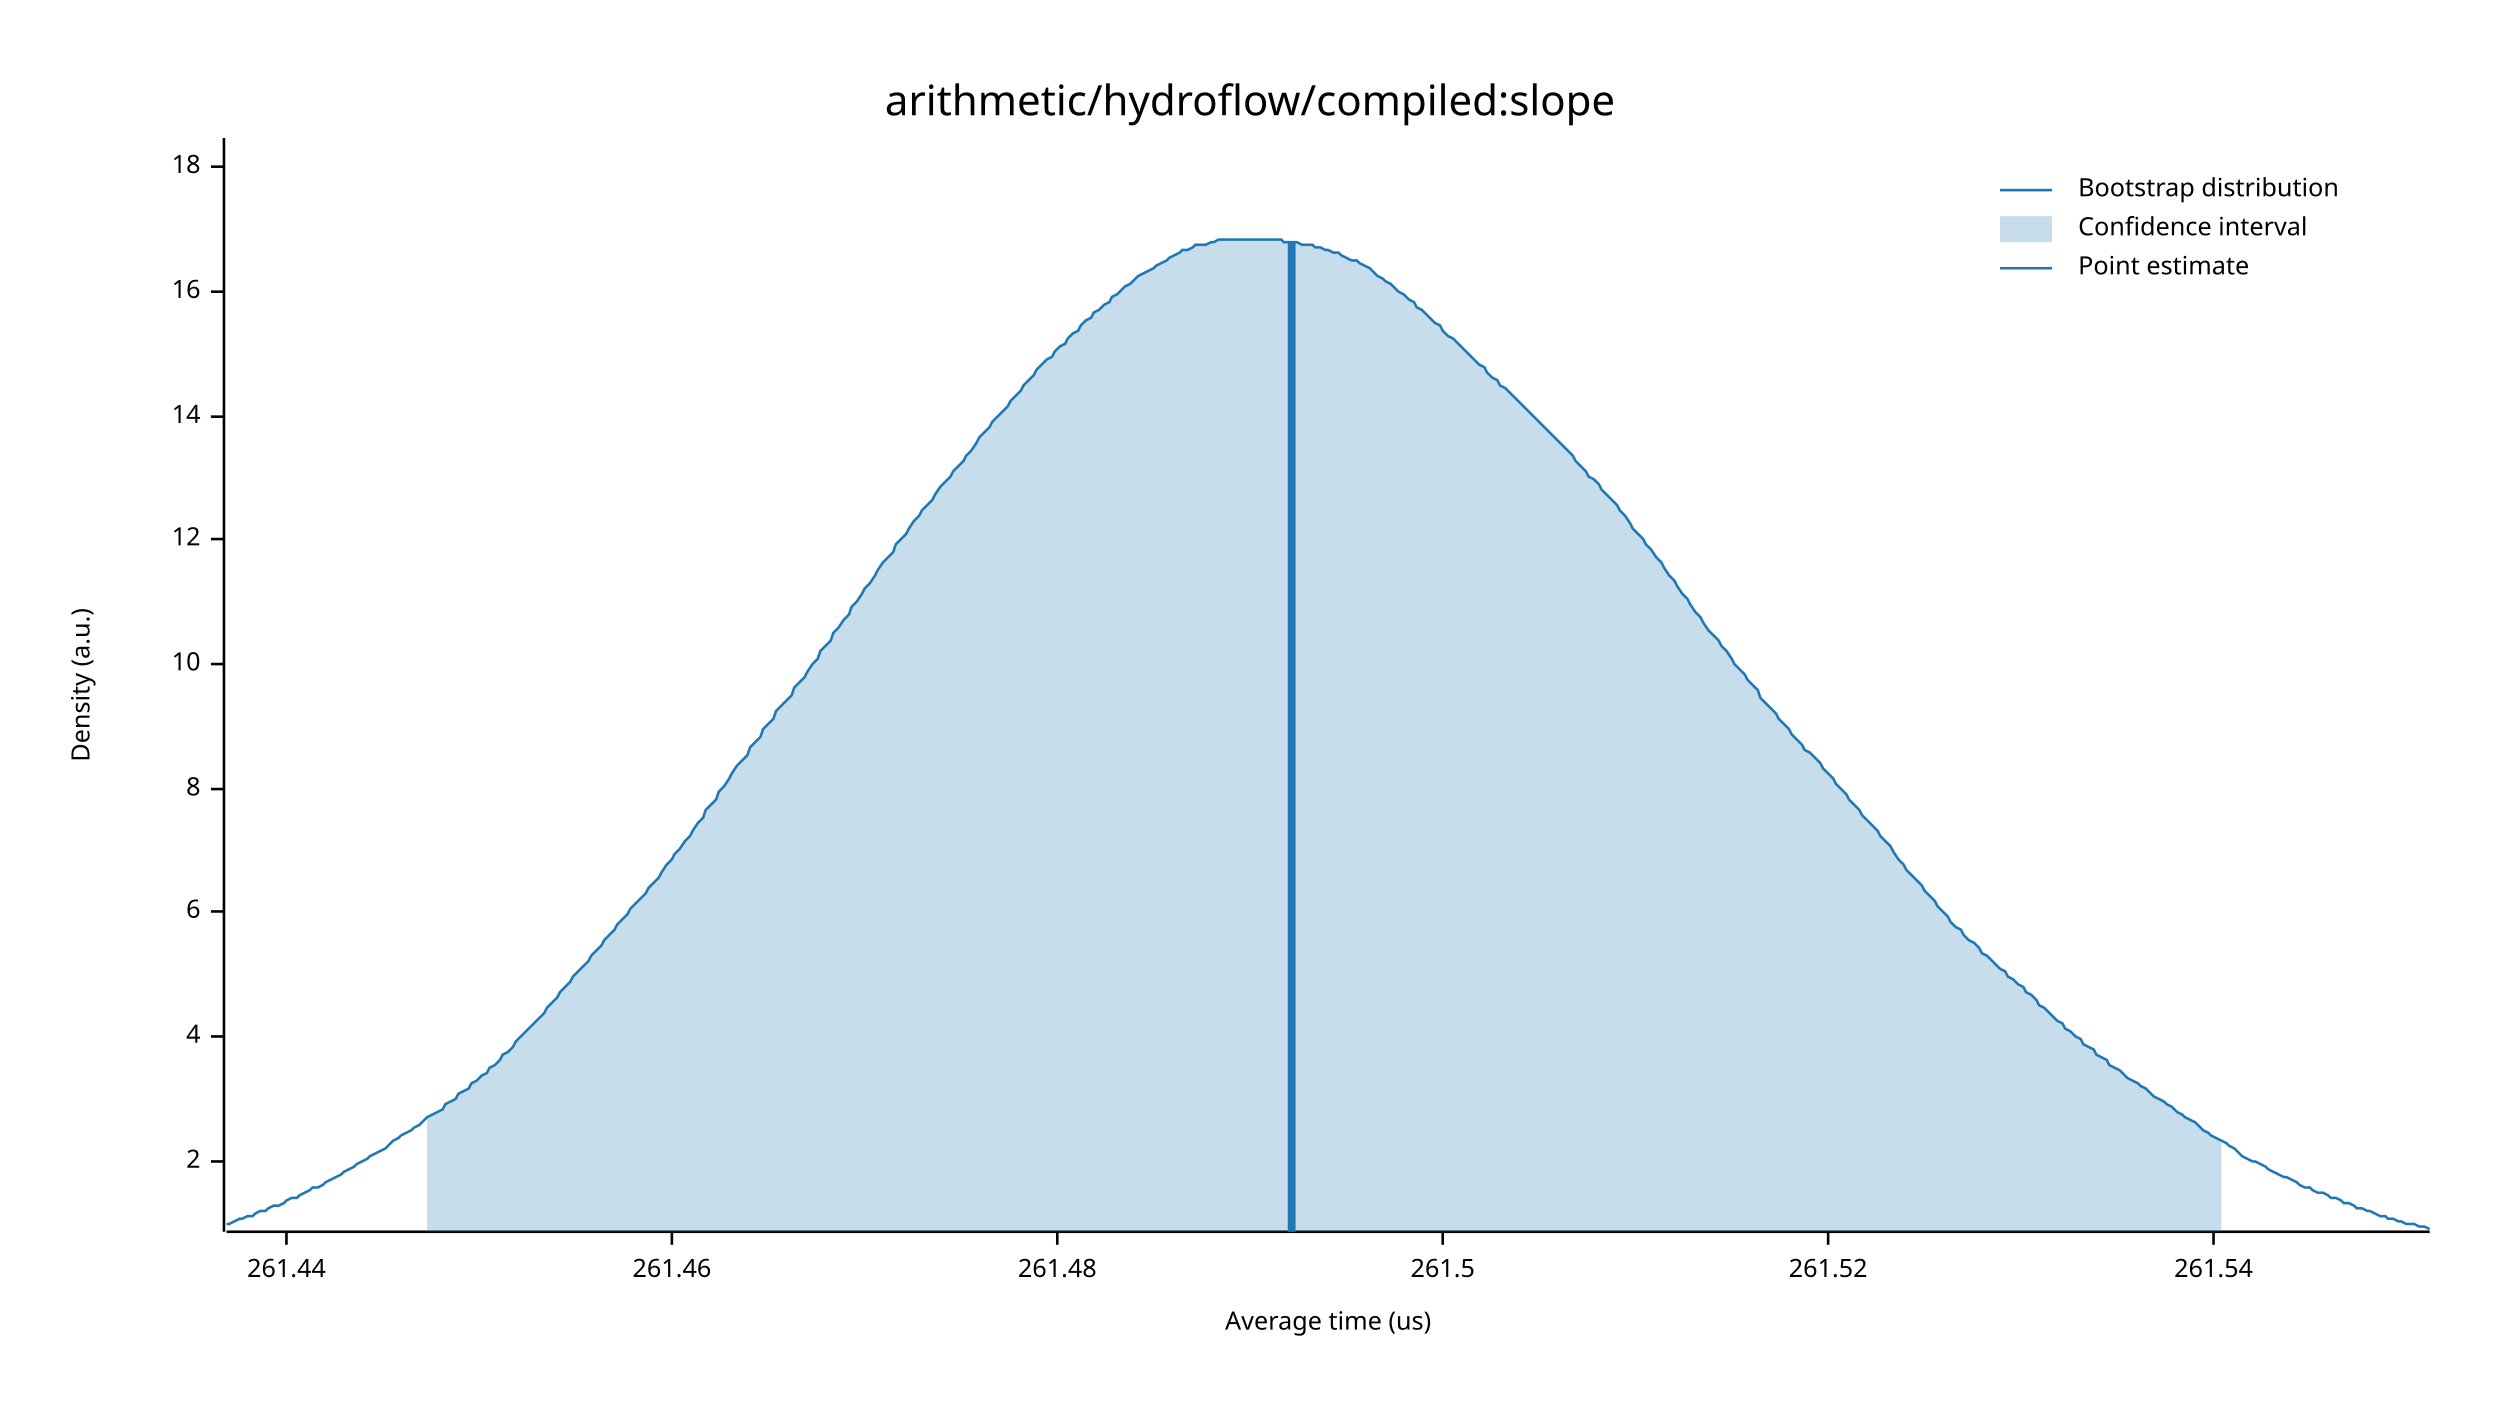
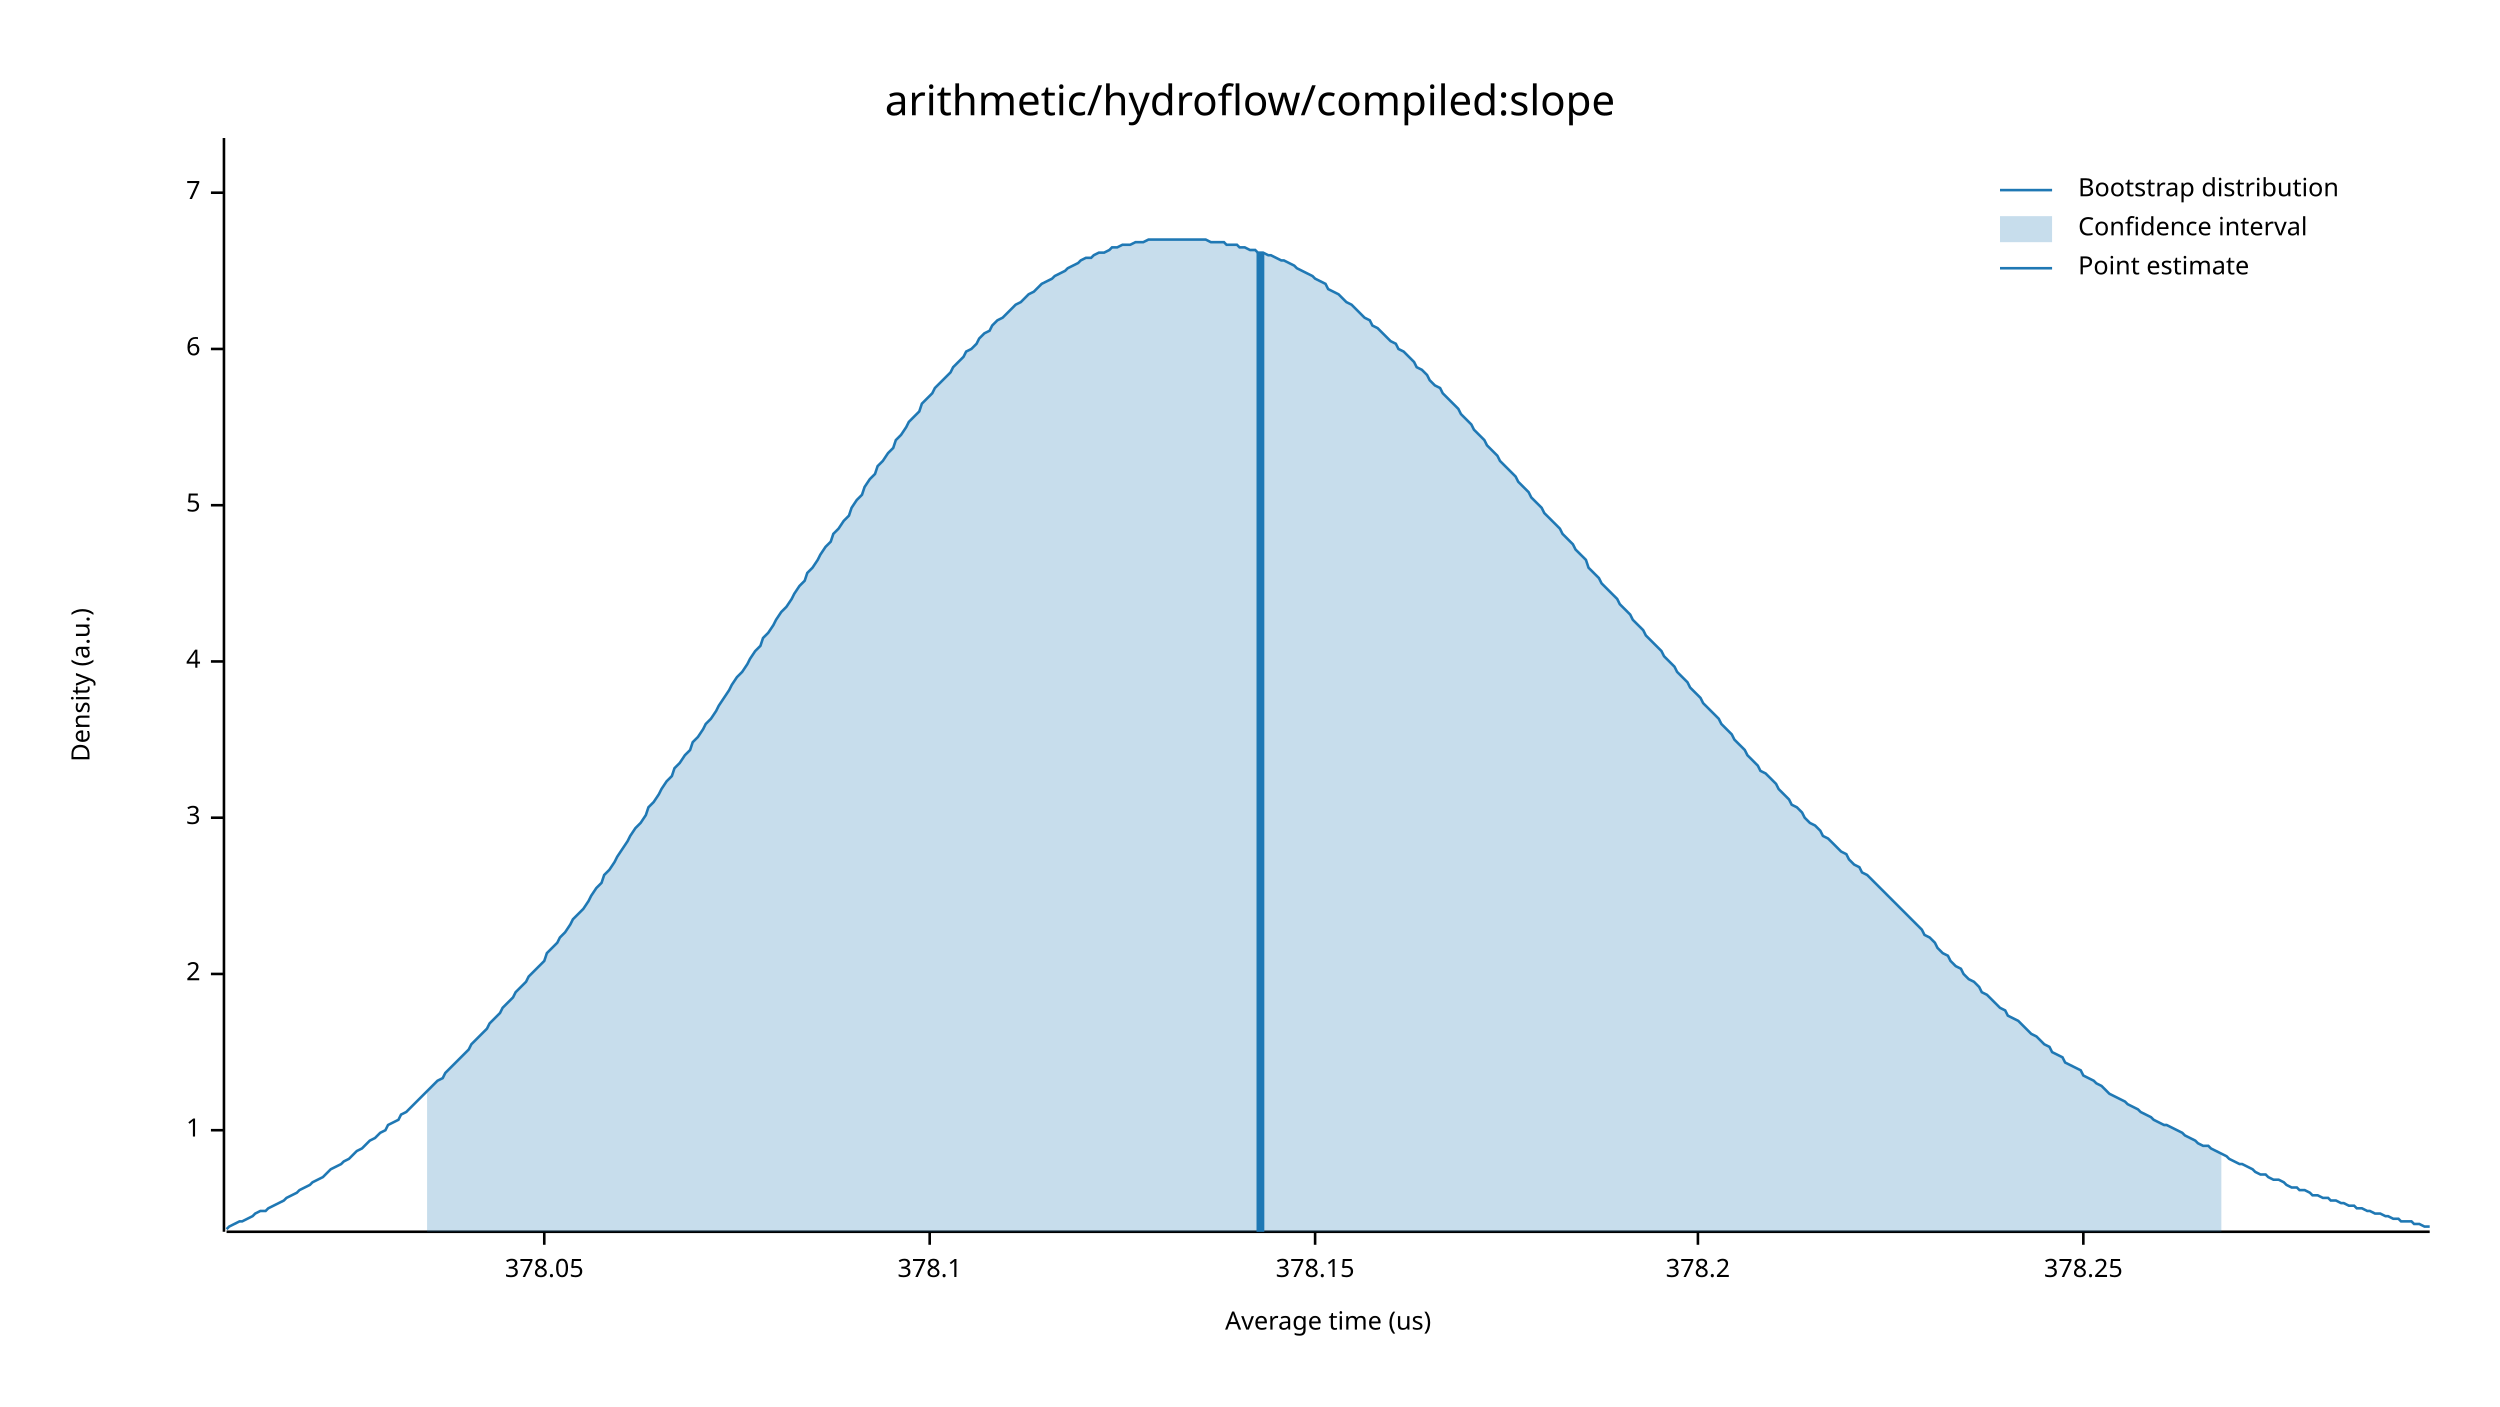
<svg xmlns="http://www.w3.org/2000/svg" width="960" height="540" viewBox="0 0 960 540">
  <text x="480" y="32" dy="0.76em" text-anchor="middle" font-family="sans-serif" font-size="16.129" opacity="1" fill="#000000">
arithmetic/hydroflow/compiled:slope
</text>
  <text x="27" y="263" dy="0.76em" text-anchor="middle" font-family="sans-serif" font-size="9.677" opacity="1" fill="#000000" transform="rotate(270, 27, 263)">
Density (a.u.)
</text>
  <text x="510" y="513" dy="-0.5ex" text-anchor="middle" font-family="sans-serif" font-size="9.677" opacity="1" fill="#000000">
Average time (us)
</text>
  <polyline fill="none" opacity="1" stroke="#000000" stroke-width="1" points="86,53 86,473 " />
-   <text x="77" y="446" dy="0.5ex" text-anchor="end" font-family="sans-serif" font-size="9.677" opacity="1" fill="#000000">
+   <text x="77" y="434" dy="0.5ex" text-anchor="end" font-family="sans-serif" font-size="9.677" opacity="1" fill="#000000">
+ 1
+ </text>
+   <polyline fill="none" opacity="1" stroke="#000000" stroke-width="1" points="81,434 86,434 " />
+   <text x="77" y="374" dy="0.5ex" text-anchor="end" font-family="sans-serif" font-size="9.677" opacity="1" fill="#000000">
2
</text>
-   <polyline fill="none" opacity="1" stroke="#000000" stroke-width="1" points="81,446 86,446 " />
-   <text x="77" y="398" dy="0.5ex" text-anchor="end" font-family="sans-serif" font-size="9.677" opacity="1" fill="#000000">
+   <polyline fill="none" opacity="1" stroke="#000000" stroke-width="1" points="81,374 86,374 " />
+   <text x="77" y="314" dy="0.5ex" text-anchor="end" font-family="sans-serif" font-size="9.677" opacity="1" fill="#000000">
+ 3
+ </text>
+   <polyline fill="none" opacity="1" stroke="#000000" stroke-width="1" points="81,314 86,314 " />
+   <text x="77" y="254" dy="0.5ex" text-anchor="end" font-family="sans-serif" font-size="9.677" opacity="1" fill="#000000">
4
</text>
-   <polyline fill="none" opacity="1" stroke="#000000" stroke-width="1" points="81,398 86,398 " />
-   <text x="77" y="350" dy="0.5ex" text-anchor="end" font-family="sans-serif" font-size="9.677" opacity="1" fill="#000000">
+   <polyline fill="none" opacity="1" stroke="#000000" stroke-width="1" points="81,254 86,254 " />
+   <text x="77" y="194" dy="0.5ex" text-anchor="end" font-family="sans-serif" font-size="9.677" opacity="1" fill="#000000">
+ 5
+ </text>
+   <polyline fill="none" opacity="1" stroke="#000000" stroke-width="1" points="81,194 86,194 " />
+   <text x="77" y="134" dy="0.5ex" text-anchor="end" font-family="sans-serif" font-size="9.677" opacity="1" fill="#000000">
6
</text>
-   <polyline fill="none" opacity="1" stroke="#000000" stroke-width="1" points="81,350 86,350 " />
-   <text x="77" y="303" dy="0.5ex" text-anchor="end" font-family="sans-serif" font-size="9.677" opacity="1" fill="#000000">
- 8
+   <polyline fill="none" opacity="1" stroke="#000000" stroke-width="1" points="81,134 86,134 " />
+   <text x="77" y="74" dy="0.5ex" text-anchor="end" font-family="sans-serif" font-size="9.677" opacity="1" fill="#000000">
+ 7
</text>
-   <polyline fill="none" opacity="1" stroke="#000000" stroke-width="1" points="81,303 86,303 " />
-   <text x="77" y="255" dy="0.5ex" text-anchor="end" font-family="sans-serif" font-size="9.677" opacity="1" fill="#000000">
- 10
+   <polyline fill="none" opacity="1" stroke="#000000" stroke-width="1" points="81,74 86,74 " />
+   <polyline fill="none" opacity="1" stroke="#000000" stroke-width="1" points="87,473 933,473 " />
+   <text x="209" y="483" dy="0.76em" text-anchor="middle" font-family="sans-serif" font-size="9.677" opacity="1" fill="#000000">
+ 378.05
</text>
-   <polyline fill="none" opacity="1" stroke="#000000" stroke-width="1" points="81,255 86,255 " />
-   <text x="77" y="207" dy="0.5ex" text-anchor="end" font-family="sans-serif" font-size="9.677" opacity="1" fill="#000000">
- 12
+   <polyline fill="none" opacity="1" stroke="#000000" stroke-width="1" points="209,473 209,478 " />
+   <text x="357" y="483" dy="0.76em" text-anchor="middle" font-family="sans-serif" font-size="9.677" opacity="1" fill="#000000">
+ 378.1
</text>
-   <polyline fill="none" opacity="1" stroke="#000000" stroke-width="1" points="81,207 86,207 " />
-   <text x="77" y="160" dy="0.5ex" text-anchor="end" font-family="sans-serif" font-size="9.677" opacity="1" fill="#000000">
- 14
+   <polyline fill="none" opacity="1" stroke="#000000" stroke-width="1" points="357,473 357,478 " />
+   <text x="505" y="483" dy="0.76em" text-anchor="middle" font-family="sans-serif" font-size="9.677" opacity="1" fill="#000000">
+ 378.15
</text>
-   <polyline fill="none" opacity="1" stroke="#000000" stroke-width="1" points="81,160 86,160 " />
-   <text x="77" y="112" dy="0.5ex" text-anchor="end" font-family="sans-serif" font-size="9.677" opacity="1" fill="#000000">
- 16
+   <polyline fill="none" opacity="1" stroke="#000000" stroke-width="1" points="505,473 505,478 " />
+   <text x="652" y="483" dy="0.76em" text-anchor="middle" font-family="sans-serif" font-size="9.677" opacity="1" fill="#000000">
+ 378.2
</text>
-   <polyline fill="none" opacity="1" stroke="#000000" stroke-width="1" points="81,112 86,112 " />
-   <text x="77" y="64" dy="0.5ex" text-anchor="end" font-family="sans-serif" font-size="9.677" opacity="1" fill="#000000">
- 18
+   <polyline fill="none" opacity="1" stroke="#000000" stroke-width="1" points="652,473 652,478 " />
+   <text x="800" y="483" dy="0.76em" text-anchor="middle" font-family="sans-serif" font-size="9.677" opacity="1" fill="#000000">
+ 378.25
</text>
-   <polyline fill="none" opacity="1" stroke="#000000" stroke-width="1" points="81,64 86,64 " />
-   <polyline fill="none" opacity="1" stroke="#000000" stroke-width="1" points="87,473 933,473 " />
-   <text x="110" y="483" dy="0.76em" text-anchor="middle" font-family="sans-serif" font-size="9.677" opacity="1" fill="#000000">
- 261.44
- </text>
-   <polyline fill="none" opacity="1" stroke="#000000" stroke-width="1" points="110,473 110,478 " />
-   <text x="258" y="483" dy="0.76em" text-anchor="middle" font-family="sans-serif" font-size="9.677" opacity="1" fill="#000000">
- 261.46
- </text>
-   <polyline fill="none" opacity="1" stroke="#000000" stroke-width="1" points="258,473 258,478 " />
-   <text x="406" y="483" dy="0.76em" text-anchor="middle" font-family="sans-serif" font-size="9.677" opacity="1" fill="#000000">
- 261.48
- </text>
-   <polyline fill="none" opacity="1" stroke="#000000" stroke-width="1" points="406,473 406,478 " />
-   <text x="554" y="483" dy="0.76em" text-anchor="middle" font-family="sans-serif" font-size="9.677" opacity="1" fill="#000000">
- 261.5
- </text>
-   <polyline fill="none" opacity="1" stroke="#000000" stroke-width="1" points="554,473 554,478 " />
-   <text x="702" y="483" dy="0.76em" text-anchor="middle" font-family="sans-serif" font-size="9.677" opacity="1" fill="#000000">
- 261.52
- </text>
-   <polyline fill="none" opacity="1" stroke="#000000" stroke-width="1" points="702,473 702,478 " />
-   <text x="850" y="483" dy="0.76em" text-anchor="middle" font-family="sans-serif" font-size="9.677" opacity="1" fill="#000000">
- 261.54
- </text>
-   <polyline fill="none" opacity="1" stroke="#000000" stroke-width="1" points="850,473 850,478 " />
-   <polyline fill="none" opacity="1" stroke="#1F78B4" stroke-width="1" points="87,470 88,470 90,469 92,468 93,468 95,467 97,467 98,466 100,465 102,465 103,464 105,463 107,463 109,462 110,461 112,460 114,460 115,459 117,458 119,457 120,456 122,456 124,455 125,454 127,453 129,452 131,451 132,450 134,449 136,448 137,447 139,446 141,445 142,444 144,443 146,442 148,441 149,440 151,438 153,437 154,436 156,435 158,434 159,433 161,432 163,430 164,429 166,428 168,427 170,426 171,424 173,423 175,422 176,420 178,419 180,418 181,416 183,415 185,413 187,412 188,410 190,409 192,407 193,405 195,404 197,402 198,400 200,398 202,396 203,395 205,393 207,391 209,389 210,387 212,385 214,383 215,381 217,379 219,377 220,375 222,373 224,371 226,369 227,367 229,365 231,363 232,361 234,359 236,357 237,355 239,353 241,351 242,349 244,347 246,345 248,343 249,341 251,339 253,337 254,335 256,332 258,330 259,328 261,326 263,323 265,321 266,319 268,316 270,314 271,311 273,309 275,307 276,304 278,302 280,299 281,297 283,294 285,292 287,290 288,287 290,285 292,283 293,280 295,278 297,276 298,273 300,271 302,269 304,267 305,264 307,262 309,260 310,258 312,255 314,253 315,250 317,248 319,246 320,243 322,241 324,238 326,236 327,233 329,231 331,228 332,226 334,224 336,221 337,219 339,216 341,214 343,212 344,209 346,207 348,205 349,203 351,200 353,198 354,196 356,194 358,192 359,190 361,187 363,185 365,183 366,181 368,179 370,177 371,175 373,173 375,170 376,168 378,166 380,164 381,162 383,160 385,158 387,156 388,154 390,152 392,150 393,148 395,146 397,144 398,142 400,140 402,138 404,137 405,135 407,133 409,132 410,130 412,128 414,127 415,125 417,123 419,122 420,120 422,119 424,117 426,116 427,114 429,113 431,111 432,110 434,109 436,107 437,106 439,105 441,104 443,103 444,102 446,101 448,100 449,99 451,98 453,97 454,96 456,96 458,95 459,94 461,94 463,94 465,93 466,93 468,92 470,92 471,92 473,92 475,92 476,92 478,92 480,92 482,92 483,92 485,92 487,92 488,92 490,92 492,92 493,93 495,93 497,93 498,93 500,94 502,94 504,94 505,95 507,95 509,96 510,96 512,97 514,97 515,98 517,99 519,100 521,100 522,101 524,102 526,103 527,104 529,106 531,107 532,108 534,109 536,111 537,112 539,113 541,115 543,116 544,118 546,119 548,121 549,122 551,124 553,125 554,127 556,129 558,130 560,132 561,133 563,135 565,137 566,138 568,140 570,141 571,143 573,145 575,146 576,148 578,149 580,151 582,153 583,154 585,156 587,158 588,159 590,161 592,163 593,164 595,166 597,168 599,170 600,171 602,173 604,175 605,177 607,179 609,181 610,183 612,184 614,186 615,188 617,190 619,192 621,194 622,196 624,198 626,201 627,203 629,205 631,207 632,209 634,211 636,214 638,216 639,218 641,221 643,223 644,225 646,228 648,230 649,232 651,235 653,237 654,239 656,242 658,244 660,246 661,248 663,250 665,253 666,255 668,257 670,259 671,261 673,263 675,265 676,268 678,270 680,272 682,274 683,276 685,278 687,280 688,282 690,284 692,286 693,288 695,289 697,291 699,293 700,295 702,297 704,299 705,301 707,303 709,305 710,307 712,309 714,311 715,313 717,315 719,317 721,319 722,321 724,323 726,325 727,327 729,330 731,332 732,334 734,336 736,338 738,340 739,342 741,344 743,346 744,348 746,350 748,352 749,354 751,356 753,357 754,359 756,361 758,362 760,364 761,366 763,367 765,369 766,370 768,372 770,373 771,375 773,376 775,378 777,379 778,381 780,382 782,384 783,386 785,387 787,389 788,390 790,392 792,393 793,395 795,396 797,398 799,399 800,401 802,402 804,403 805,405 807,406 809,407 810,409 812,410 814,411 816,413 817,414 819,415 821,416 822,417 824,418 826,420 827,421 829,422 831,423 832,424 834,425 836,427 838,428 839,429 841,430 843,431 844,432 846,434 848,435 849,436 851,437 853,438 855,439 856,440 858,441 860,443 861,444 863,445 865,446 866,446 868,447 870,448 871,449 873,450 875,451 877,452 878,452 880,453 882,454 883,455 885,456 887,456 888,457 890,458 892,458 894,459 895,460 897,460 899,461 900,462 902,462 904,463 905,464 907,464 909,465 910,465 912,466 914,467 916,467 917,468 919,468 921,469 922,469 924,470 926,470 927,470 929,471 931,471 933,472 " />
-   <polygon opacity="0.25" fill="#1F78B4" points="164,429 166,428 168,427 170,426 171,424 173,423 175,422 176,420 178,419 180,418 181,416 183,415 185,413 187,412 188,410 190,409 192,407 193,405 195,404 197,402 198,400 200,398 202,396 203,395 205,393 207,391 209,389 210,387 212,385 214,383 215,381 217,379 219,377 220,375 222,373 224,371 226,369 227,367 229,365 231,363 232,361 234,359 236,357 237,355 239,353 241,351 242,349 244,347 246,345 248,343 249,341 251,339 253,337 254,335 256,332 258,330 259,328 261,326 263,323 265,321 266,319 268,316 270,314 271,311 273,309 275,307 276,304 278,302 280,299 281,297 283,294 285,292 287,290 288,287 290,285 292,283 293,280 295,278 297,276 298,273 300,271 302,269 304,267 305,264 307,262 309,260 310,258 312,255 314,253 315,250 317,248 319,246 320,243 322,241 324,238 326,236 327,233 329,231 331,228 332,226 334,224 336,221 337,219 339,216 341,214 343,212 344,209 346,207 348,205 349,203 351,200 353,198 354,196 356,194 358,192 359,190 361,187 363,185 365,183 366,181 368,179 370,177 371,175 373,173 375,170 376,168 378,166 380,164 381,162 383,160 385,158 387,156 388,154 390,152 392,150 393,148 395,146 397,144 398,142 400,140 402,138 404,137 405,135 407,133 409,132 410,130 412,128 414,127 415,125 417,123 419,122 420,120 422,119 424,117 426,116 427,114 429,113 431,111 432,110 434,109 436,107 437,106 439,105 441,104 443,103 444,102 446,101 448,100 449,99 451,98 453,97 454,96 456,96 458,95 459,94 461,94 463,94 465,93 466,93 468,92 470,92 471,92 473,92 475,92 476,92 478,92 480,92 482,92 483,92 485,92 487,92 488,92 490,92 492,92 493,93 495,93 497,93 498,93 500,94 502,94 504,94 505,95 507,95 509,96 510,96 512,97 514,97 515,98 517,99 519,100 521,100 522,101 524,102 526,103 527,104 529,106 531,107 532,108 534,109 536,111 537,112 539,113 541,115 543,116 544,118 546,119 548,121 549,122 551,124 553,125 554,127 556,129 558,130 560,132 561,133 563,135 565,137 566,138 568,140 570,141 571,143 573,145 575,146 576,148 578,149 580,151 582,153 583,154 585,156 587,158 588,159 590,161 592,163 593,164 595,166 597,168 599,170 600,171 602,173 604,175 605,177 607,179 609,181 610,183 612,184 614,186 615,188 617,190 619,192 621,194 622,196 624,198 626,201 627,203 629,205 631,207 632,209 634,211 636,214 638,216 639,218 641,221 643,223 644,225 646,228 648,230 649,232 651,235 653,237 654,239 656,242 658,244 660,246 661,248 663,250 665,253 666,255 668,257 670,259 671,261 673,263 675,265 676,268 678,270 680,272 682,274 683,276 685,278 687,280 688,282 690,284 692,286 693,288 695,289 697,291 699,293 700,295 702,297 704,299 705,301 707,303 709,305 710,307 712,309 714,311 715,313 717,315 719,317 721,319 722,321 724,323 726,325 727,327 729,330 731,332 732,334 734,336 736,338 738,340 739,342 741,344 743,346 744,348 746,350 748,352 749,354 751,356 753,357 754,359 756,361 758,362 760,364 761,366 763,367 765,369 766,370 768,372 770,373 771,375 773,376 775,378 777,379 778,381 780,382 782,384 783,386 785,387 787,389 788,390 790,392 792,393 793,395 795,396 797,398 799,399 800,401 802,402 804,403 805,405 807,406 809,407 810,409 812,410 814,411 816,413 817,414 819,415 821,416 822,417 824,418 826,420 827,421 829,422 831,423 832,424 834,425 836,427 838,428 839,429 841,430 843,431 844,432 846,434 848,435 849,436 851,437 853,438 853,473 164,473 " />
-   <polyline fill="none" opacity="1" stroke="#1F78B4" stroke-width="3" points="496,473 496,93 " />
+   <polyline fill="none" opacity="1" stroke="#000000" stroke-width="1" points="800,473 800,478 " />
+   <polyline fill="none" opacity="1" stroke="#1F78B4" stroke-width="1" points="87,472 88,471 90,470 92,469 93,469 95,468 97,467 98,466 100,465 102,465 103,464 105,463 107,462 109,461 110,460 112,459 114,458 115,457 117,456 119,455 120,454 122,453 124,452 125,451 127,449 129,448 131,447 132,446 134,445 136,443 137,442 139,441 141,439 142,438 144,437 146,435 148,434 149,432 151,431 153,430 154,428 156,427 158,425 159,424 161,422 163,420 164,419 166,417 168,415 170,414 171,412 173,410 175,408 176,407 178,405 180,403 181,401 183,399 185,397 187,395 188,393 190,391 192,389 193,387 195,385 197,383 198,381 200,379 202,377 203,375 205,373 207,371 209,369 210,366 212,364 214,362 215,360 217,358 219,355 220,353 222,351 224,349 226,346 227,344 229,341 231,339 232,336 234,334 236,331 237,329 239,326 241,323 242,321 244,318 246,316 248,313 249,310 251,308 253,305 254,303 256,300 258,298 259,295 261,293 263,290 265,288 266,285 268,283 270,280 271,278 273,276 275,273 276,271 278,268 280,265 281,263 283,260 285,258 287,255 288,253 290,250 292,248 293,245 295,243 297,240 298,238 300,235 302,233 304,230 305,228 307,225 309,223 310,220 312,218 314,215 315,213 317,210 319,208 320,205 322,203 324,200 326,198 327,195 329,192 331,190 332,187 334,184 336,182 337,179 339,177 341,174 343,172 344,169 346,167 348,164 349,162 351,160 353,158 354,155 356,153 358,151 359,149 361,147 363,145 365,143 366,141 368,139 370,137 371,135 373,134 375,132 376,130 378,128 380,127 381,125 383,123 385,122 387,120 388,119 390,117 392,116 393,115 395,113 397,112 398,111 400,109 402,108 404,107 405,106 407,105 409,104 410,103 412,102 414,101 415,100 417,99 419,99 420,98 422,97 424,97 426,96 427,95 429,95 431,94 432,94 434,94 436,93 437,93 439,93 441,92 443,92 444,92 446,92 448,92 449,92 451,92 453,92 454,92 456,92 458,92 459,92 461,92 463,92 465,93 466,93 468,93 470,93 471,94 473,94 475,94 476,95 478,95 480,96 482,96 483,97 485,97 487,98 488,98 490,99 492,100 493,100 495,101 497,102 498,103 500,104 502,105 504,106 505,107 507,108 509,109 510,111 512,112 514,113 515,114 517,116 519,117 521,119 522,120 524,122 526,123 527,125 529,126 531,128 532,129 534,131 536,132 537,134 539,135 541,137 543,139 544,141 546,142 548,144 549,146 551,148 553,149 554,151 556,153 558,155 560,157 561,159 563,161 565,163 566,165 568,167 570,169 571,171 573,173 575,175 576,177 578,179 580,181 582,183 583,185 585,187 587,189 588,191 590,193 592,195 593,197 595,199 597,201 599,203 600,205 602,207 604,209 605,211 607,213 609,215 610,218 612,220 614,222 615,224 617,226 619,228 621,230 622,232 624,234 626,236 627,238 629,240 631,242 632,244 634,246 636,248 638,250 639,252 641,254 643,256 644,258 646,260 648,262 649,264 651,266 653,268 654,270 656,272 658,274 660,276 661,278 663,280 665,282 666,284 668,286 670,288 671,290 673,292 675,294 676,296 678,297 680,299 682,301 683,303 685,305 687,307 688,309 690,310 692,312 693,314 695,316 697,317 699,319 700,321 702,322 704,324 705,325 707,327 709,328 710,330 712,332 714,333 715,335 717,336 719,338 721,340 722,341 724,343 726,345 727,346 729,348 731,350 732,351 734,353 736,355 738,357 739,359 741,360 743,362 744,364 746,366 748,367 749,369 751,371 753,372 754,374 756,376 758,377 760,379 761,381 763,382 765,384 766,385 768,387 770,388 771,390 773,391 775,392 777,394 778,395 780,397 782,398 783,399 785,401 787,402 788,404 790,405 792,406 793,408 795,409 797,410 799,411 800,413 802,414 804,415 805,416 807,417 809,419 810,420 812,421 814,422 816,423 817,424 819,425 821,426 822,427 824,428 826,429 827,430 829,431 831,432 832,432 834,433 836,434 838,435 839,436 841,437 843,438 844,439 846,440 848,440 849,441 851,442 853,443 855,444 856,445 858,446 860,447 861,447 863,448 865,449 866,450 868,451 870,451 871,452 873,453 875,453 877,454 878,455 880,456 882,456 883,457 885,457 887,458 888,459 890,459 892,460 894,460 895,461 897,461 899,462 900,462 902,463 904,463 905,464 907,464 909,465 910,465 912,466 914,466 916,467 917,467 919,468 921,468 922,469 924,469 926,469 927,470 929,470 931,471 933,471 " />
+   <polygon opacity="0.25" fill="#1F78B4" points="164,419 166,417 168,415 170,414 171,412 173,410 175,408 176,407 178,405 180,403 181,401 183,399 185,397 187,395 188,393 190,391 192,389 193,387 195,385 197,383 198,381 200,379 202,377 203,375 205,373 207,371 209,369 210,366 212,364 214,362 215,360 217,358 219,355 220,353 222,351 224,349 226,346 227,344 229,341 231,339 232,336 234,334 236,331 237,329 239,326 241,323 242,321 244,318 246,316 248,313 249,310 251,308 253,305 254,303 256,300 258,298 259,295 261,293 263,290 265,288 266,285 268,283 270,280 271,278 273,276 275,273 276,271 278,268 280,265 281,263 283,260 285,258 287,255 288,253 290,250 292,248 293,245 295,243 297,240 298,238 300,235 302,233 304,230 305,228 307,225 309,223 310,220 312,218 314,215 315,213 317,210 319,208 320,205 322,203 324,200 326,198 327,195 329,192 331,190 332,187 334,184 336,182 337,179 339,177 341,174 343,172 344,169 346,167 348,164 349,162 351,160 353,158 354,155 356,153 358,151 359,149 361,147 363,145 365,143 366,141 368,139 370,137 371,135 373,134 375,132 376,130 378,128 380,127 381,125 383,123 385,122 387,120 388,119 390,117 392,116 393,115 395,113 397,112 398,111 400,109 402,108 404,107 405,106 407,105 409,104 410,103 412,102 414,101 415,100 417,99 419,99 420,98 422,97 424,97 426,96 427,95 429,95 431,94 432,94 434,94 436,93 437,93 439,93 441,92 443,92 444,92 446,92 448,92 449,92 451,92 453,92 454,92 456,92 458,92 459,92 461,92 463,92 465,93 466,93 468,93 470,93 471,94 473,94 475,94 476,95 478,95 480,96 482,96 483,97 485,97 487,98 488,98 490,99 492,100 493,100 495,101 497,102 498,103 500,104 502,105 504,106 505,107 507,108 509,109 510,111 512,112 514,113 515,114 517,116 519,117 521,119 522,120 524,122 526,123 527,125 529,126 531,128 532,129 534,131 536,132 537,134 539,135 541,137 543,139 544,141 546,142 548,144 549,146 551,148 553,149 554,151 556,153 558,155 560,157 561,159 563,161 565,163 566,165 568,167 570,169 571,171 573,173 575,175 576,177 578,179 580,181 582,183 583,185 585,187 587,189 588,191 590,193 592,195 593,197 595,199 597,201 599,203 600,205 602,207 604,209 605,211 607,213 609,215 610,218 612,220 614,222 615,224 617,226 619,228 621,230 622,232 624,234 626,236 627,238 629,240 631,242 632,244 634,246 636,248 638,250 639,252 641,254 643,256 644,258 646,260 648,262 649,264 651,266 653,268 654,270 656,272 658,274 660,276 661,278 663,280 665,282 666,284 668,286 670,288 671,290 673,292 675,294 676,296 678,297 680,299 682,301 683,303 685,305 687,307 688,309 690,310 692,312 693,314 695,316 697,317 699,319 700,321 702,322 704,324 705,325 707,327 709,328 710,330 712,332 714,333 715,335 717,336 719,338 721,340 722,341 724,343 726,345 727,346 729,348 731,350 732,351 734,353 736,355 738,357 739,359 741,360 743,362 744,364 746,366 748,367 749,369 751,371 753,372 754,374 756,376 758,377 760,379 761,381 763,382 765,384 766,385 768,387 770,388 771,390 773,391 775,392 777,394 778,395 780,397 782,398 783,399 785,401 787,402 788,404 790,405 792,406 793,408 795,409 797,410 799,411 800,413 802,414 804,415 805,416 807,417 809,419 810,420 812,421 814,422 816,423 817,424 819,425 821,426 822,427 824,428 826,429 827,430 829,431 831,432 832,432 834,433 836,434 838,435 839,436 841,437 843,438 844,439 846,440 848,440 849,441 851,442 853,443 853,473 164,473 " />
+   <polyline fill="none" opacity="1" stroke="#1F78B4" stroke-width="3" points="484,473 484,97 " />
  <text x="798" y="68" dy="0.76em" text-anchor="start" font-family="sans-serif" font-size="9.677" opacity="1" fill="#000000">
Bootstrap distribution
</text>
  <text x="798" y="83" dy="0.76em" text-anchor="start" font-family="sans-serif" font-size="9.677" opacity="1" fill="#000000">
Confidence interval
</text>
  <text x="798" y="98" dy="0.76em" text-anchor="start" font-family="sans-serif" font-size="9.677" opacity="1" fill="#000000">
Point estimate
</text>
  <polyline fill="none" opacity="1" stroke="#1F78B4" stroke-width="1" points="768,73 788,73 " />
  <rect x="768" y="83" width="20" height="10" opacity="0.25" fill="#1F78B4" stroke="none" />
  <polyline fill="none" opacity="1" stroke="#1F78B4" stroke-width="1" points="768,103 788,103 " />
</svg>
